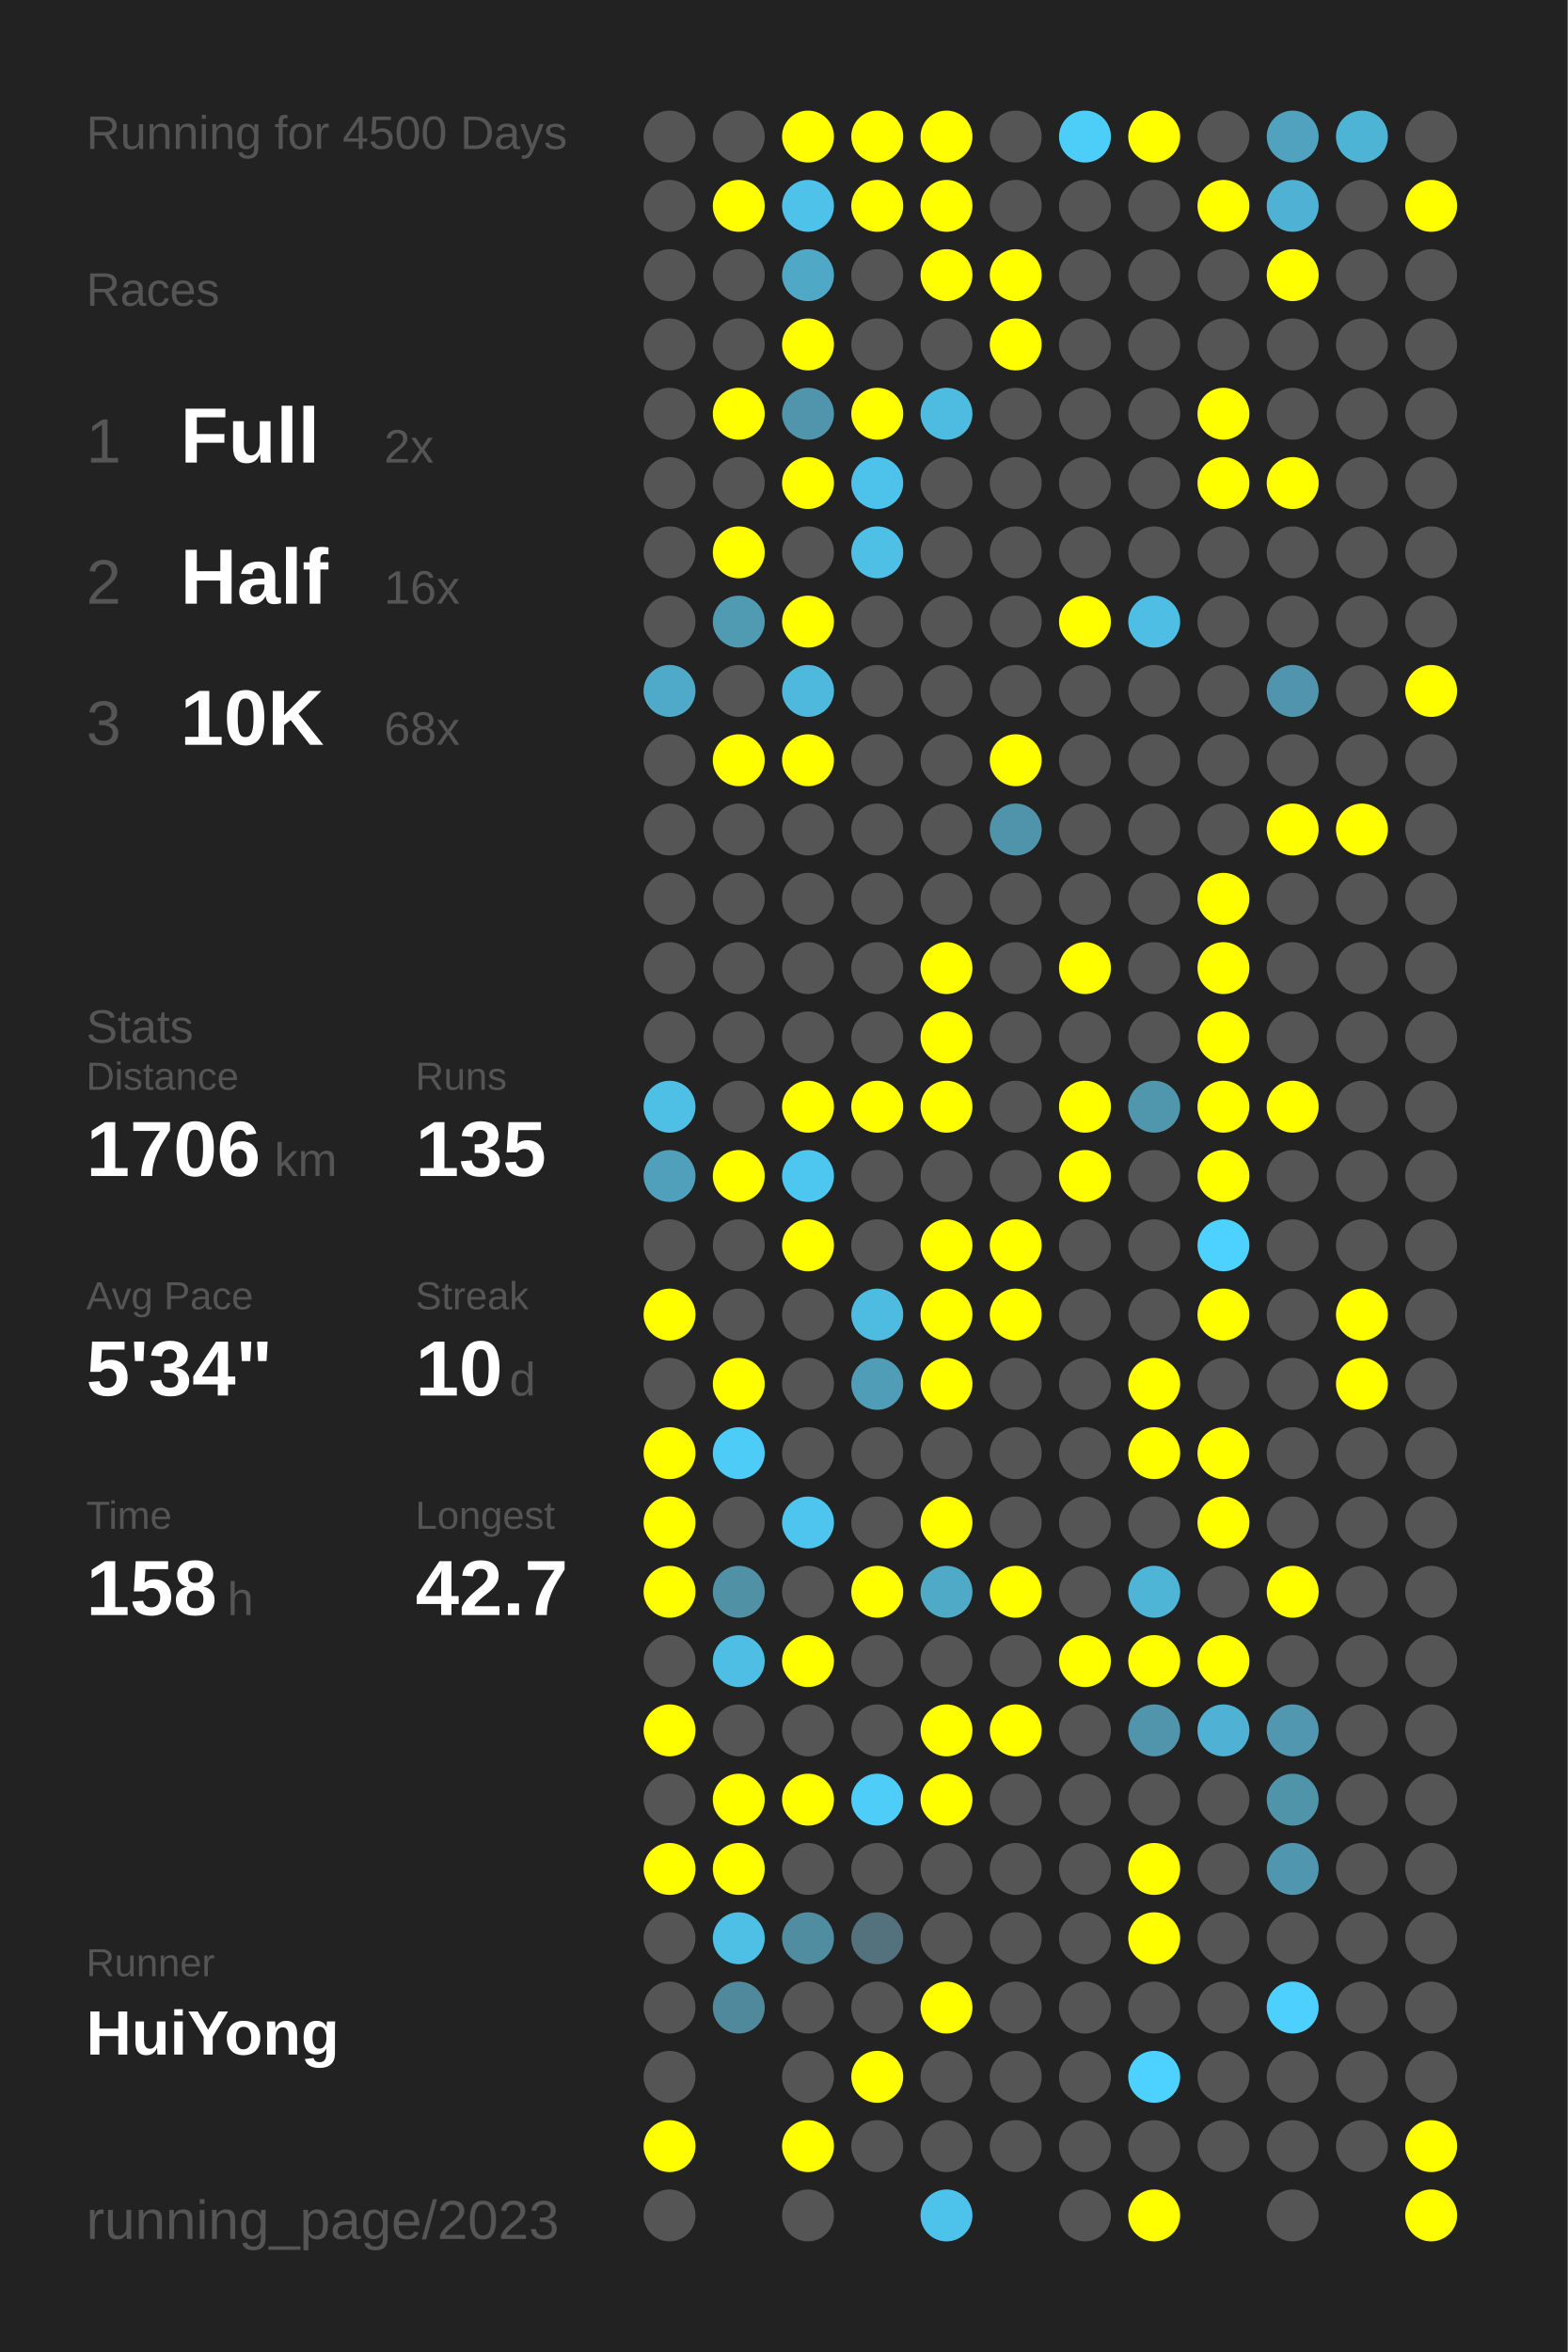
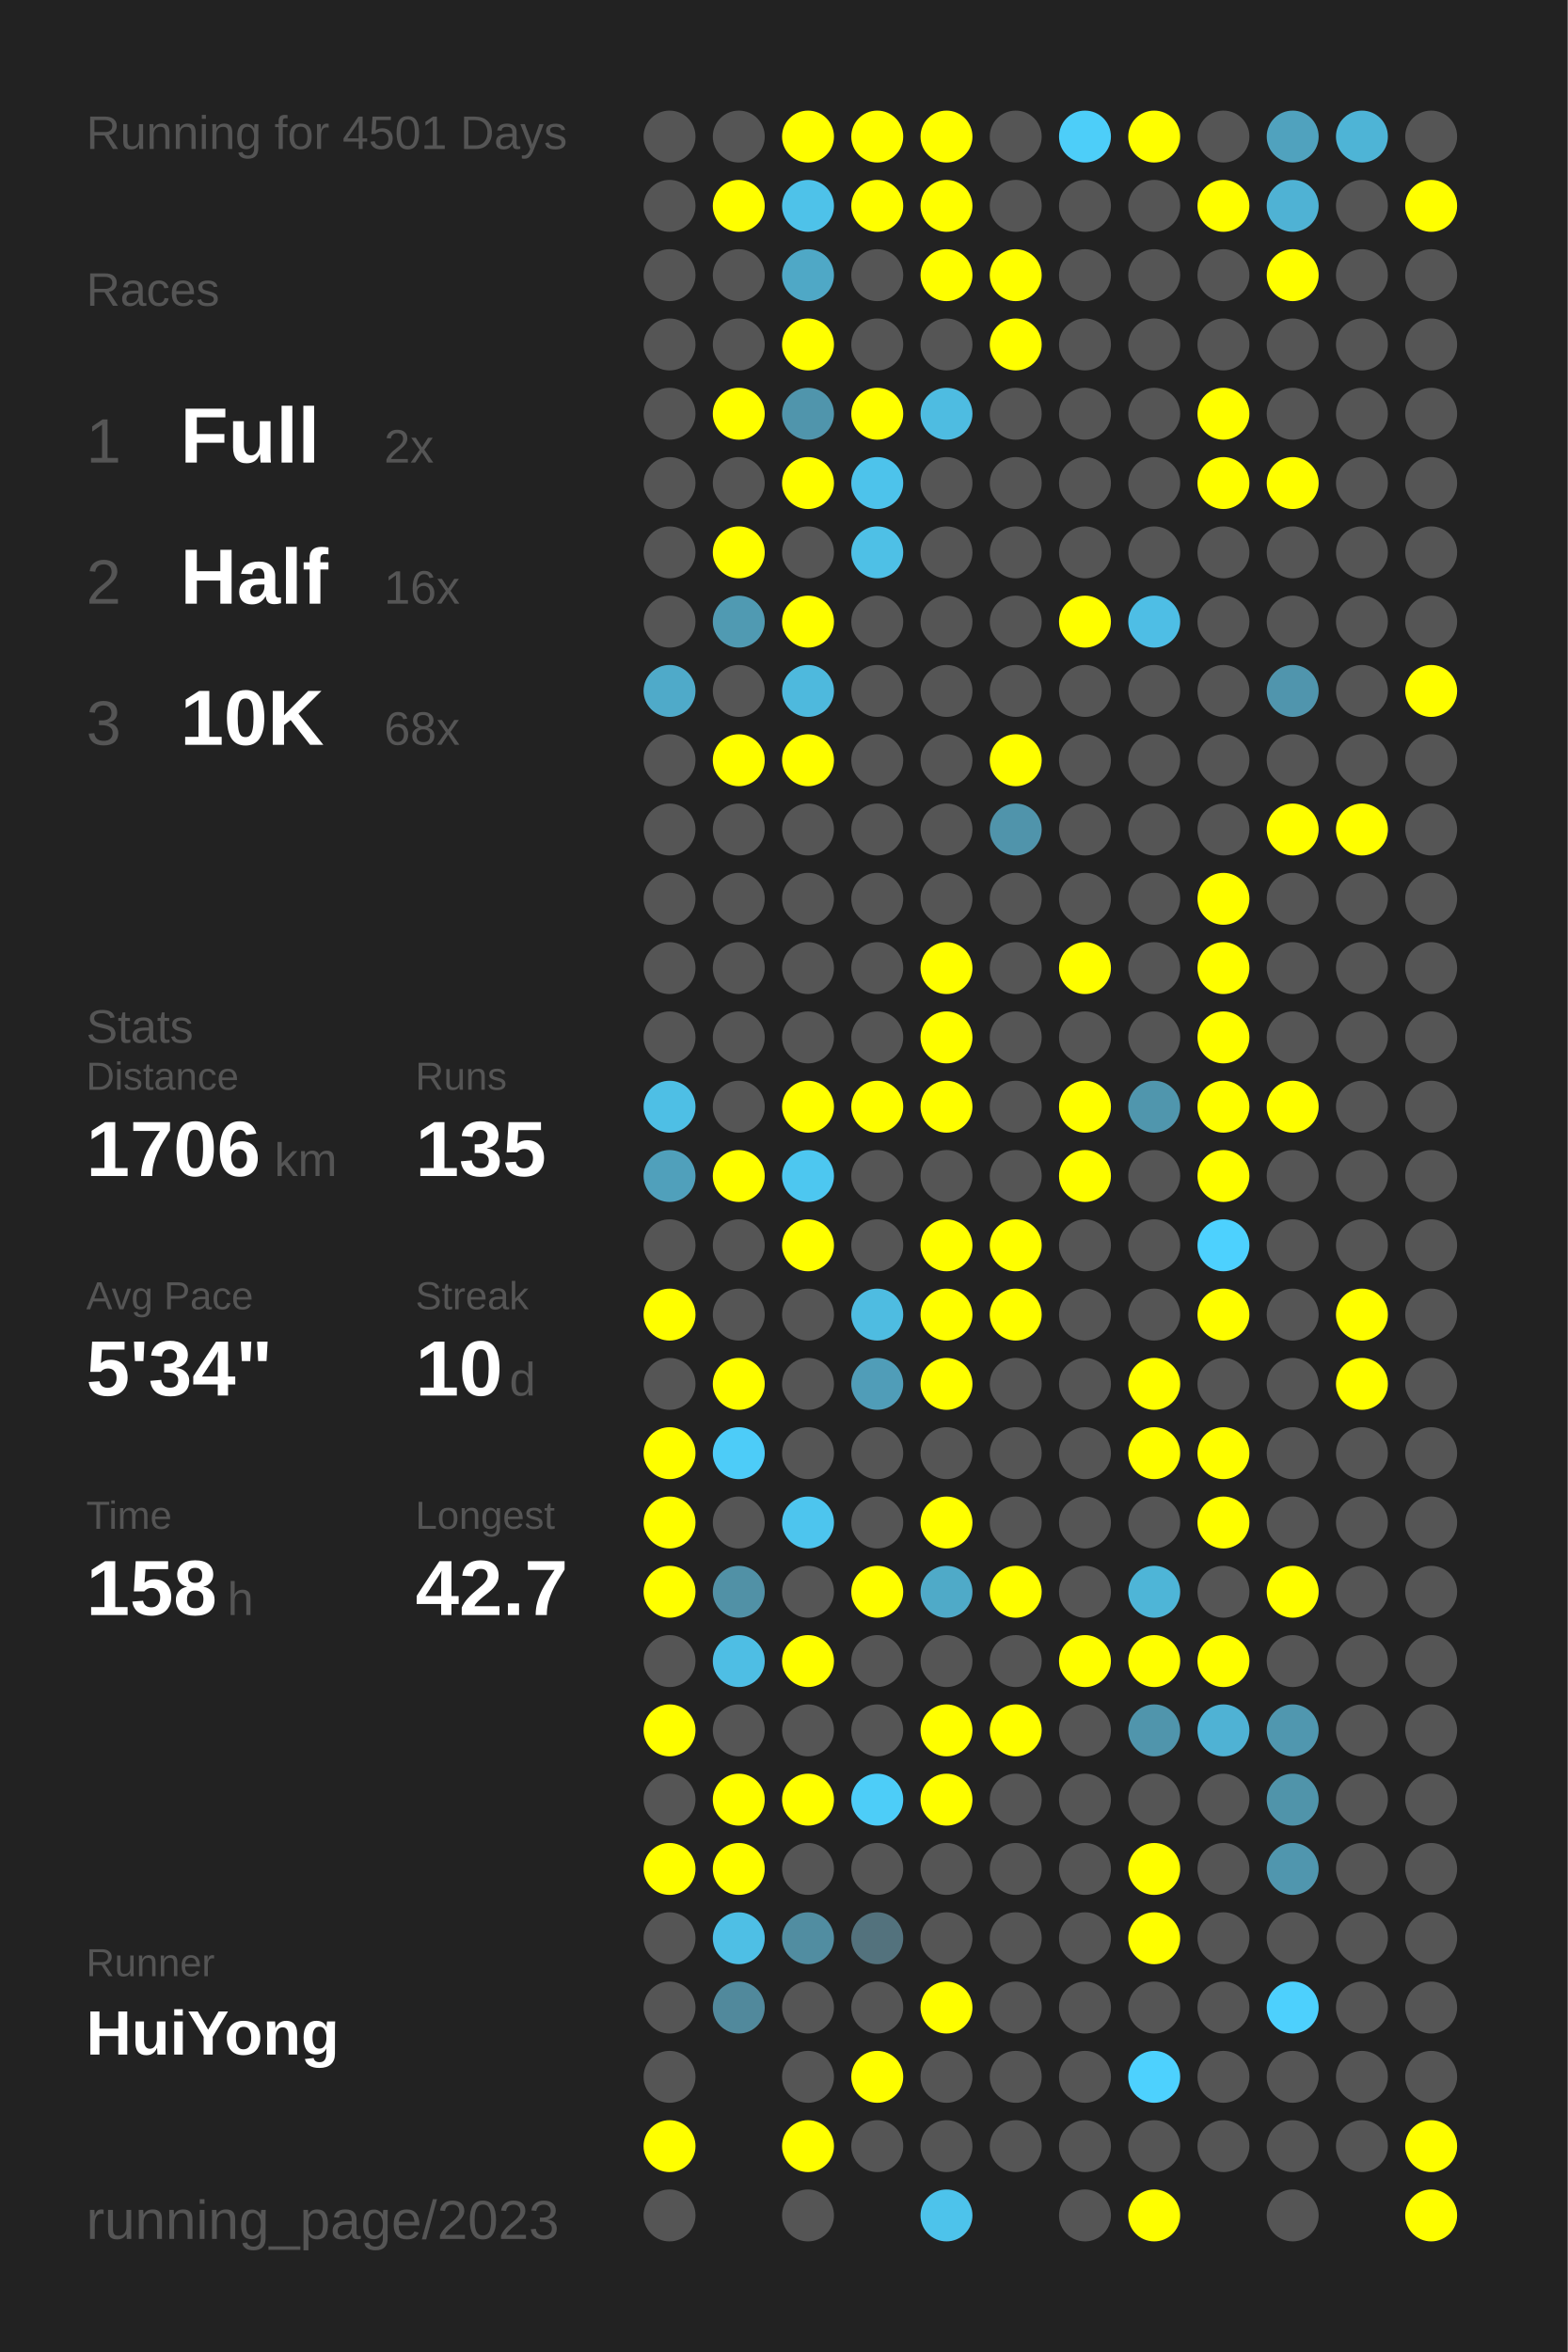
<svg xmlns="http://www.w3.org/2000/svg" baseProfile="full" height="300mm" version="1.1" viewBox="0,0,200,300" width="200mm">
  <defs />
  <rect fill="#222222" height="300" width="200" x="0" y="0" />
-   <text fill="#555555" style="font-size:6px; font-family:Arial;" x="11" y="19">Running for 4500 Days</text>
+   <text fill="#555555" style="font-size:6px; font-family:Arial;" x="11" y="19">Running for 4501 Days</text>
  <text fill="#555555" style="font-size:6px; font-family:Arial;" x="11" y="39">Races</text>
  <text fill="#555555" style="font-size:8px; font-family:Arial;" x="11" y="59">1</text>
  <text fill="#FFFFFF" style="font-size:10px; font-family:Arial; font-weight:bold;" x="23" y="59">Full</text>
  <text fill="#555555" style="font-size:6px; font-family:Arial;" x="49" y="59">2x</text>
  <text fill="#555555" style="font-size:8px; font-family:Arial;" x="11" y="77">2</text>
  <text fill="#FFFFFF" style="font-size:10px; font-family:Arial; font-weight:bold;" x="23" y="77">Half</text>
  <text fill="#555555" style="font-size:6px; font-family:Arial;" x="49" y="77">16x</text>
  <text fill="#555555" style="font-size:8px; font-family:Arial;" x="11" y="95">3</text>
  <text fill="#FFFFFF" style="font-size:10px; font-family:Arial; font-weight:bold;" x="23" y="95">10K</text>
  <text fill="#555555" style="font-size:6px; font-family:Arial;" x="49" y="95">68x</text>
  <text fill="#555555" style="font-size:6px; font-family:Arial;" x="11" y="133">Stats</text>
  <text fill="#555555" style="font-size:5px; font-family:Arial;" x="11" y="139">Distance</text>
  <text fill="#FFFFFF" style="font-size:10px; font-family:Arial; font-weight:bold;" x="11" y="150">1706</text>
  <text fill="#555555" style="font-size:6px; font-family:Arial;" x="35" y="150">km</text>
  <text fill="#555555" style="font-size:5px; font-family:Arial;" x="53" y="139">Runs</text>
  <text fill="#FFFFFF" style="font-size:10px; font-family:Arial; font-weight:bold;" x="53" y="150">135</text>
  <text fill="#555555" style="font-size:5px; font-family:Arial;" x="11" y="167">Avg Pace</text>
  <text fill="#FFFFFF" style="font-size:10px; font-family:Arial; font-weight:bold;" x="11" y="178">5'34"</text>
  <text fill="#555555" style="font-size:5px; font-family:Arial;" x="53" y="167">Streak</text>
  <text fill="#FFFFFF" style="font-size:10px; font-family:Arial; font-weight:bold;" x="53" y="178">10</text>
  <text fill="#555555" style="font-size:6px; font-family:Arial;" x="65" y="178">d</text>
  <text fill="#555555" style="font-size:5px; font-family:Arial;" x="11" y="195">Time</text>
  <text fill="#FFFFFF" style="font-size:10px; font-family:Arial; font-weight:bold;" x="11" y="206">158</text>
  <text fill="#555555" style="font-size:6px; font-family:Arial;" x="29" y="206">h</text>
  <text fill="#555555" style="font-size:5px; font-family:Arial;" x="53" y="195">Longest</text>
  <text fill="#FFFFFF" style="font-size:10px; font-family:Arial; font-weight:bold;" x="53" y="206">42.7</text>
  <text fill="#555555" style="font-size:5px; font-family:Arial;" x="11" y="252.065">Runner</text>
  <text fill="#FFFFFF" style="font-size:8px; font-family:Arial; font-weight:bold;" x="11" y="262.065">HuiYong</text>
  <text fill="#555555" style="font-size:7px; font-family:Arial;" x="11" y="285.581">running_page/2023</text>
  <circle cx="85.417" cy="17.419" fill="#555555" r="3.312" />
  <circle cx="85.417" cy="26.258" fill="#555555" r="3.312" />
  <circle cx="85.417" cy="35.097" fill="#555555" r="3.312" />
  <circle cx="85.417" cy="43.935" fill="#555555" r="3.312" />
  <circle cx="85.417" cy="52.774" fill="#555555" r="3.312" />
  <circle cx="85.417" cy="61.613" fill="#555555" r="3.312" />
  <circle cx="85.417" cy="70.452" fill="#555555" r="3.312" />
  <circle cx="85.417" cy="79.29" fill="#555555" r="3.312" />
  <circle cx="85.417" cy="88.129" fill="#4faac9" r="3.312" />
  <circle cx="85.417" cy="96.968" fill="#555555" r="3.312" />
  <circle cx="85.417" cy="105.806" fill="#555555" r="3.312" />
  <circle cx="85.417" cy="114.645" fill="#555555" r="3.312" />
  <circle cx="85.417" cy="123.484" fill="#555555" r="3.312" />
  <circle cx="85.417" cy="132.323" fill="#555555" r="3.312" />
  <circle cx="85.417" cy="141.161" fill="#4ebfe5" r="3.312" />
  <circle cx="85.417" cy="150" fill="#50a0bb" r="3.312" />
  <circle cx="85.417" cy="158.839" fill="#555555" r="3.312" />
  <circle cx="85.417" cy="167.677" fill="#FFFF00" r="3.312" />
  <circle cx="85.417" cy="176.516" fill="#555555" r="3.312" />
  <circle cx="85.417" cy="185.355" fill="#FFFF00" r="3.312" />
  <circle cx="85.417" cy="194.194" fill="#FFFF00" r="3.312" />
  <circle cx="85.417" cy="203.032" fill="#FFFF00" r="3.312" />
  <circle cx="85.417" cy="211.871" fill="#555555" r="3.312" />
  <circle cx="85.417" cy="220.71" fill="#FFFF00" r="3.312" />
  <circle cx="85.417" cy="229.548" fill="#555555" r="3.312" />
  <circle cx="85.417" cy="238.387" fill="#FFFF00" r="3.312" />
  <circle cx="85.417" cy="247.226" fill="#555555" r="3.312" />
  <circle cx="85.417" cy="256.065" fill="#555555" r="3.312" />
  <circle cx="85.417" cy="264.903" fill="#555555" r="3.312" />
  <circle cx="85.417" cy="273.742" fill="#FFFF00" r="3.312" />
  <circle cx="85.417" cy="282.581" fill="#555555" r="3.312" />
  <circle cx="94.25" cy="17.419" fill="#555555" r="3.312" />
  <circle cx="94.25" cy="26.258" fill="#FFFF00" r="3.312" />
  <circle cx="94.25" cy="35.097" fill="#555555" r="3.312" />
  <circle cx="94.25" cy="43.935" fill="#555555" r="3.312" />
  <circle cx="94.25" cy="52.774" fill="#FFFF00" r="3.312" />
  <circle cx="94.25" cy="61.613" fill="#555555" r="3.312" />
  <circle cx="94.25" cy="70.452" fill="#FFFF00" r="3.312" />
  <circle cx="94.25" cy="79.29" fill="#509ab2" r="3.312" />
  <circle cx="94.25" cy="88.129" fill="#555555" r="3.312" />
  <circle cx="94.25" cy="96.968" fill="#FFFF00" r="3.312" />
  <circle cx="94.25" cy="105.806" fill="#555555" r="3.312" />
  <circle cx="94.25" cy="114.645" fill="#555555" r="3.312" />
  <circle cx="94.25" cy="123.484" fill="#555555" r="3.312" />
  <circle cx="94.25" cy="132.323" fill="#555555" r="3.312" />
  <circle cx="94.25" cy="141.161" fill="#555555" r="3.312" />
  <circle cx="94.25" cy="150" fill="#FFFF00" r="3.312" />
  <circle cx="94.25" cy="158.839" fill="#555555" r="3.312" />
  <circle cx="94.25" cy="167.677" fill="#555555" r="3.312" />
  <circle cx="94.25" cy="176.516" fill="#FFFF00" r="3.312" />
  <circle cx="94.25" cy="185.355" fill="#4dccf8" r="3.312" />
  <circle cx="94.25" cy="194.194" fill="#555555" r="3.312" />
  <circle cx="94.25" cy="203.032" fill="#5191a6" r="3.312" />
  <circle cx="94.25" cy="211.871" fill="#4ebee4" r="3.312" />
  <circle cx="94.25" cy="220.71" fill="#555555" r="3.312" />
  <circle cx="94.25" cy="229.548" fill="#FFFF00" r="3.312" />
  <circle cx="94.25" cy="238.387" fill="#FFFF00" r="3.312" />
  <circle cx="94.25" cy="247.226" fill="#4ebfe5" r="3.312" />
  <circle cx="94.25" cy="256.065" fill="#51899c" r="3.312" />
  <circle cx="103.083" cy="17.419" fill="#FFFF00" r="3.312" />
  <circle cx="103.083" cy="26.258" fill="#4ec2e9" r="3.312" />
  <circle cx="103.083" cy="35.097" fill="#4fa8c6" r="3.312" />
  <circle cx="103.083" cy="43.935" fill="#FFFF00" r="3.312" />
  <circle cx="103.083" cy="52.774" fill="#5095ac" r="3.312" />
  <circle cx="103.083" cy="61.613" fill="#FFFF00" r="3.312" />
  <circle cx="103.083" cy="70.452" fill="#555555" r="3.312" />
  <circle cx="103.083" cy="79.29" fill="#FFFF00" r="3.312" />
  <circle cx="103.083" cy="88.129" fill="#4eb9dd" r="3.312" />
  <circle cx="103.083" cy="96.968" fill="#FFFF00" r="3.312" />
  <circle cx="103.083" cy="105.806" fill="#555555" r="3.312" />
  <circle cx="103.083" cy="114.645" fill="#555555" r="3.312" />
  <circle cx="103.083" cy="123.484" fill="#555555" r="3.312" />
  <circle cx="103.083" cy="132.323" fill="#555555" r="3.312" />
  <circle cx="103.083" cy="141.161" fill="#FFFF00" r="3.312" />
  <circle cx="103.083" cy="150" fill="#4dc7f0" r="3.312" />
  <circle cx="103.083" cy="158.839" fill="#FFFF00" r="3.312" />
  <circle cx="103.083" cy="167.677" fill="#555555" r="3.312" />
  <circle cx="103.083" cy="176.516" fill="#555555" r="3.312" />
  <circle cx="103.083" cy="185.355" fill="#555555" r="3.312" />
  <circle cx="103.083" cy="194.194" fill="#4dc5ee" r="3.312" />
  <circle cx="103.083" cy="203.032" fill="#555555" r="3.312" />
  <circle cx="103.083" cy="211.871" fill="#FFFF00" r="3.312" />
  <circle cx="103.083" cy="220.71" fill="#555555" r="3.312" />
  <circle cx="103.083" cy="229.548" fill="#FFFF00" r="3.312" />
  <circle cx="103.083" cy="238.387" fill="#555555" r="3.312" />
  <circle cx="103.083" cy="247.226" fill="#518da1" r="3.312" />
  <circle cx="103.083" cy="256.065" fill="#555555" r="3.312" />
  <circle cx="103.083" cy="264.903" fill="#555555" r="3.312" />
  <circle cx="103.083" cy="273.742" fill="#FFFF00" r="3.312" />
  <circle cx="103.083" cy="282.581" fill="#555555" r="3.312" />
  <circle cx="111.917" cy="17.419" fill="#FFFF00" r="3.312" />
  <circle cx="111.917" cy="26.258" fill="#FFFF00" r="3.312" />
  <circle cx="111.917" cy="35.097" fill="#555555" r="3.312" />
  <circle cx="111.917" cy="43.935" fill="#555555" r="3.312" />
  <circle cx="111.917" cy="52.774" fill="#FFFF00" r="3.312" />
  <circle cx="111.917" cy="61.613" fill="#4dc3eb" r="3.312" />
  <circle cx="111.917" cy="70.452" fill="#4ec0e6" r="3.312" />
  <circle cx="111.917" cy="79.29" fill="#555555" r="3.312" />
  <circle cx="111.917" cy="88.129" fill="#555555" r="3.312" />
  <circle cx="111.917" cy="96.968" fill="#555555" r="3.312" />
  <circle cx="111.917" cy="105.806" fill="#555555" r="3.312" />
  <circle cx="111.917" cy="114.645" fill="#555555" r="3.312" />
  <circle cx="111.917" cy="123.484" fill="#555555" r="3.312" />
  <circle cx="111.917" cy="132.323" fill="#555555" r="3.312" />
  <circle cx="111.917" cy="141.161" fill="#FFFF00" r="3.312" />
  <circle cx="111.917" cy="150" fill="#555555" r="3.312" />
  <circle cx="111.917" cy="158.839" fill="#555555" r="3.312" />
  <circle cx="111.917" cy="167.677" fill="#4ebce1" r="3.312" />
  <circle cx="111.917" cy="176.516" fill="#509db8" r="3.312" />
  <circle cx="111.917" cy="185.355" fill="#555555" r="3.312" />
  <circle cx="111.917" cy="194.194" fill="#555555" r="3.312" />
  <circle cx="111.917" cy="203.032" fill="#FFFF00" r="3.312" />
  <circle cx="111.917" cy="211.871" fill="#555555" r="3.312" />
  <circle cx="111.917" cy="220.71" fill="#555555" r="3.312" />
  <circle cx="111.917" cy="229.548" fill="#4dcdf8" r="3.312" />
  <circle cx="111.917" cy="238.387" fill="#555555" r="3.312" />
  <circle cx="111.917" cy="247.226" fill="#53727d" r="3.312" />
  <circle cx="111.917" cy="256.065" fill="#555555" r="3.312" />
  <circle cx="111.917" cy="264.903" fill="#FFFF00" r="3.312" />
  <circle cx="111.917" cy="273.742" fill="#555555" r="3.312" />
  <circle cx="120.75" cy="17.419" fill="#FFFF00" r="3.312" />
  <circle cx="120.75" cy="26.258" fill="#FFFF00" r="3.312" />
  <circle cx="120.75" cy="35.097" fill="#FFFF00" r="3.312" />
  <circle cx="120.75" cy="43.935" fill="#555555" r="3.312" />
  <circle cx="120.75" cy="52.774" fill="#4ebce1" r="3.312" />
  <circle cx="120.75" cy="61.613" fill="#555555" r="3.312" />
  <circle cx="120.75" cy="70.452" fill="#555555" r="3.312" />
  <circle cx="120.75" cy="79.29" fill="#555555" r="3.312" />
  <circle cx="120.75" cy="88.129" fill="#555555" r="3.312" />
  <circle cx="120.75" cy="96.968" fill="#555555" r="3.312" />
  <circle cx="120.75" cy="105.806" fill="#555555" r="3.312" />
  <circle cx="120.75" cy="114.645" fill="#555555" r="3.312" />
  <circle cx="120.75" cy="123.484" fill="#FFFF00" r="3.312" />
  <circle cx="120.75" cy="132.323" fill="#FFFF00" r="3.312" />
  <circle cx="120.75" cy="141.161" fill="#FFFF00" r="3.312" />
  <circle cx="120.75" cy="150" fill="#555555" r="3.312" />
  <circle cx="120.75" cy="158.839" fill="#FFFF00" r="3.312" />
  <circle cx="120.75" cy="167.677" fill="#FFFF00" r="3.312" />
  <circle cx="120.75" cy="176.516" fill="#FFFF00" r="3.312" />
  <circle cx="120.75" cy="185.355" fill="#555555" r="3.312" />
  <circle cx="120.75" cy="194.194" fill="#FFFF00" r="3.312" />
  <circle cx="120.75" cy="203.032" fill="#4faac8" r="3.312" />
  <circle cx="120.75" cy="211.871" fill="#555555" r="3.312" />
  <circle cx="120.75" cy="220.71" fill="#FFFF00" r="3.312" />
  <circle cx="120.75" cy="229.548" fill="#FFFF00" r="3.312" />
  <circle cx="120.75" cy="238.387" fill="#555555" r="3.312" />
  <circle cx="120.75" cy="247.226" fill="#555555" r="3.312" />
  <circle cx="120.75" cy="256.065" fill="#FFFF00" r="3.312" />
  <circle cx="120.75" cy="264.903" fill="#555555" r="3.312" />
  <circle cx="120.75" cy="273.742" fill="#555555" r="3.312" />
  <circle cx="120.75" cy="282.581" fill="#4dc3eb" r="3.312" />
  <circle cx="129.583" cy="17.419" fill="#555555" r="3.312" />
  <circle cx="129.583" cy="26.258" fill="#555555" r="3.312" />
  <circle cx="129.583" cy="35.097" fill="#FFFF00" r="3.312" />
  <circle cx="129.583" cy="43.935" fill="#FFFF00" r="3.312" />
  <circle cx="129.583" cy="52.774" fill="#555555" r="3.312" />
  <circle cx="129.583" cy="61.613" fill="#555555" r="3.312" />
  <circle cx="129.583" cy="70.452" fill="#555555" r="3.312" />
  <circle cx="129.583" cy="79.29" fill="#555555" r="3.312" />
  <circle cx="129.583" cy="88.129" fill="#555555" r="3.312" />
  <circle cx="129.583" cy="96.968" fill="#FFFF00" r="3.312" />
  <circle cx="129.583" cy="105.806" fill="#5094ab" r="3.312" />
  <circle cx="129.583" cy="114.645" fill="#555555" r="3.312" />
  <circle cx="129.583" cy="123.484" fill="#555555" r="3.312" />
  <circle cx="129.583" cy="132.323" fill="#555555" r="3.312" />
  <circle cx="129.583" cy="141.161" fill="#555555" r="3.312" />
  <circle cx="129.583" cy="150" fill="#555555" r="3.312" />
  <circle cx="129.583" cy="158.839" fill="#FFFF00" r="3.312" />
  <circle cx="129.583" cy="167.677" fill="#FFFF00" r="3.312" />
  <circle cx="129.583" cy="176.516" fill="#555555" r="3.312" />
  <circle cx="129.583" cy="185.355" fill="#555555" r="3.312" />
  <circle cx="129.583" cy="194.194" fill="#555555" r="3.312" />
  <circle cx="129.583" cy="203.032" fill="#FFFF00" r="3.312" />
  <circle cx="129.583" cy="211.871" fill="#555555" r="3.312" />
  <circle cx="129.583" cy="220.71" fill="#FFFF00" r="3.312" />
  <circle cx="129.583" cy="229.548" fill="#555555" r="3.312" />
  <circle cx="129.583" cy="238.387" fill="#555555" r="3.312" />
  <circle cx="129.583" cy="247.226" fill="#555555" r="3.312" />
  <circle cx="129.583" cy="256.065" fill="#555555" r="3.312" />
  <circle cx="129.583" cy="264.903" fill="#555555" r="3.312" />
  <circle cx="129.583" cy="273.742" fill="#555555" r="3.312" />
  <circle cx="138.417" cy="17.419" fill="#4dcef9" r="3.312" />
  <circle cx="138.417" cy="26.258" fill="#555555" r="3.312" />
  <circle cx="138.417" cy="35.097" fill="#555555" r="3.312" />
  <circle cx="138.417" cy="43.935" fill="#555555" r="3.312" />
  <circle cx="138.417" cy="52.774" fill="#555555" r="3.312" />
  <circle cx="138.417" cy="61.613" fill="#555555" r="3.312" />
  <circle cx="138.417" cy="70.452" fill="#555555" r="3.312" />
  <circle cx="138.417" cy="79.29" fill="#FFFF00" r="3.312" />
  <circle cx="138.417" cy="88.129" fill="#555555" r="3.312" />
  <circle cx="138.417" cy="96.968" fill="#555555" r="3.312" />
  <circle cx="138.417" cy="105.806" fill="#555555" r="3.312" />
  <circle cx="138.417" cy="114.645" fill="#555555" r="3.312" />
  <circle cx="138.417" cy="123.484" fill="#FFFF00" r="3.312" />
  <circle cx="138.417" cy="132.323" fill="#555555" r="3.312" />
  <circle cx="138.417" cy="141.161" fill="#FFFF00" r="3.312" />
  <circle cx="138.417" cy="150" fill="#FFFF00" r="3.312" />
  <circle cx="138.417" cy="158.839" fill="#555555" r="3.312" />
  <circle cx="138.417" cy="167.677" fill="#555555" r="3.312" />
  <circle cx="138.417" cy="176.516" fill="#555555" r="3.312" />
  <circle cx="138.417" cy="185.355" fill="#555555" r="3.312" />
  <circle cx="138.417" cy="194.194" fill="#555555" r="3.312" />
  <circle cx="138.417" cy="203.032" fill="#555555" r="3.312" />
  <circle cx="138.417" cy="211.871" fill="#FFFF00" r="3.312" />
  <circle cx="138.417" cy="220.71" fill="#555555" r="3.312" />
  <circle cx="138.417" cy="229.548" fill="#555555" r="3.312" />
  <circle cx="138.417" cy="238.387" fill="#555555" r="3.312" />
  <circle cx="138.417" cy="247.226" fill="#555555" r="3.312" />
  <circle cx="138.417" cy="256.065" fill="#555555" r="3.312" />
  <circle cx="138.417" cy="264.903" fill="#555555" r="3.312" />
  <circle cx="138.417" cy="273.742" fill="#555555" r="3.312" />
  <circle cx="138.417" cy="282.581" fill="#555555" r="3.312" />
  <circle cx="147.25" cy="17.419" fill="#FFFF00" r="3.312" />
  <circle cx="147.25" cy="26.258" fill="#555555" r="3.312" />
  <circle cx="147.25" cy="35.097" fill="#555555" r="3.312" />
  <circle cx="147.25" cy="43.935" fill="#555555" r="3.312" />
  <circle cx="147.25" cy="52.774" fill="#555555" r="3.312" />
  <circle cx="147.25" cy="61.613" fill="#555555" r="3.312" />
  <circle cx="147.25" cy="70.452" fill="#555555" r="3.312" />
  <circle cx="147.25" cy="79.29" fill="#4ebee5" r="3.312" />
  <circle cx="147.25" cy="88.129" fill="#555555" r="3.312" />
  <circle cx="147.25" cy="96.968" fill="#555555" r="3.312" />
  <circle cx="147.25" cy="105.806" fill="#555555" r="3.312" />
  <circle cx="147.25" cy="114.645" fill="#555555" r="3.312" />
  <circle cx="147.25" cy="123.484" fill="#555555" r="3.312" />
  <circle cx="147.25" cy="132.323" fill="#555555" r="3.312" />
  <circle cx="147.25" cy="141.161" fill="#5096ad" r="3.312" />
  <circle cx="147.25" cy="150" fill="#555555" r="3.312" />
  <circle cx="147.25" cy="158.839" fill="#555555" r="3.312" />
  <circle cx="147.25" cy="167.677" fill="#555555" r="3.312" />
  <circle cx="147.25" cy="176.516" fill="#FFFF00" r="3.312" />
  <circle cx="147.25" cy="185.355" fill="#FFFF00" r="3.312" />
  <circle cx="147.25" cy="194.194" fill="#555555" r="3.312" />
  <circle cx="147.25" cy="203.032" fill="#4eb5d7" r="3.312" />
  <circle cx="147.25" cy="211.871" fill="#FFFF00" r="3.312" />
  <circle cx="147.25" cy="220.71" fill="#5095ac" r="3.312" />
  <circle cx="147.25" cy="229.548" fill="#555555" r="3.312" />
  <circle cx="147.25" cy="238.387" fill="#FFFF00" r="3.312" />
  <circle cx="147.25" cy="247.226" fill="#FFFF00" r="3.312" />
  <circle cx="147.25" cy="256.065" fill="#555555" r="3.312" />
  <circle cx="147.25" cy="264.903" fill="#4dd1fe" r="3.312" />
  <circle cx="147.25" cy="273.742" fill="#555555" r="3.312" />
  <circle cx="147.25" cy="282.581" fill="#FFFF00" r="3.312" />
  <circle cx="156.083" cy="17.419" fill="#555555" r="3.312" />
  <circle cx="156.083" cy="26.258" fill="#FFFF00" r="3.312" />
  <circle cx="156.083" cy="35.097" fill="#555555" r="3.312" />
  <circle cx="156.083" cy="43.935" fill="#555555" r="3.312" />
  <circle cx="156.083" cy="52.774" fill="#FFFF00" r="3.312" />
  <circle cx="156.083" cy="61.613" fill="#FFFF00" r="3.312" />
  <circle cx="156.083" cy="70.452" fill="#555555" r="3.312" />
  <circle cx="156.083" cy="79.29" fill="#555555" r="3.312" />
  <circle cx="156.083" cy="88.129" fill="#555555" r="3.312" />
  <circle cx="156.083" cy="96.968" fill="#555555" r="3.312" />
  <circle cx="156.083" cy="105.806" fill="#555555" r="3.312" />
  <circle cx="156.083" cy="114.645" fill="#FFFF00" r="3.312" />
  <circle cx="156.083" cy="123.484" fill="#FFFF00" r="3.312" />
  <circle cx="156.083" cy="132.323" fill="#FFFF00" r="3.312" />
  <circle cx="156.083" cy="141.161" fill="#FFFF00" r="3.312" />
  <circle cx="156.083" cy="150" fill="#FFFF00" r="3.312" />
  <circle cx="156.083" cy="158.839" fill="#4dd1fe" r="3.312" />
  <circle cx="156.083" cy="167.677" fill="#FFFF00" r="3.312" />
  <circle cx="156.083" cy="176.516" fill="#555555" r="3.312" />
  <circle cx="156.083" cy="185.355" fill="#FFFF00" r="3.312" />
  <circle cx="156.083" cy="194.194" fill="#FFFF00" r="3.312" />
  <circle cx="156.083" cy="203.032" fill="#555555" r="3.312" />
  <circle cx="156.083" cy="211.871" fill="#FFFF00" r="3.312" />
  <circle cx="156.083" cy="220.71" fill="#4fb2d4" r="3.312" />
  <circle cx="156.083" cy="229.548" fill="#555555" r="3.312" />
  <circle cx="156.083" cy="238.387" fill="#555555" r="3.312" />
  <circle cx="156.083" cy="247.226" fill="#555555" r="3.312" />
  <circle cx="156.083" cy="256.065" fill="#555555" r="3.312" />
  <circle cx="156.083" cy="264.903" fill="#555555" r="3.312" />
  <circle cx="156.083" cy="273.742" fill="#555555" r="3.312" />
  <circle cx="164.917" cy="17.419" fill="#50a2be" r="3.312" />
  <circle cx="164.917" cy="26.258" fill="#4fb2d4" r="3.312" />
  <circle cx="164.917" cy="35.097" fill="#FFFF00" r="3.312" />
  <circle cx="164.917" cy="43.935" fill="#555555" r="3.312" />
  <circle cx="164.917" cy="52.774" fill="#555555" r="3.312" />
  <circle cx="164.917" cy="61.613" fill="#FFFF00" r="3.312" />
  <circle cx="164.917" cy="70.452" fill="#555555" r="3.312" />
  <circle cx="164.917" cy="79.29" fill="#555555" r="3.312" />
  <circle cx="164.917" cy="88.129" fill="#5095ad" r="3.312" />
  <circle cx="164.917" cy="96.968" fill="#555555" r="3.312" />
  <circle cx="164.917" cy="105.806" fill="#FFFF00" r="3.312" />
  <circle cx="164.917" cy="114.645" fill="#555555" r="3.312" />
  <circle cx="164.917" cy="123.484" fill="#555555" r="3.312" />
  <circle cx="164.917" cy="132.323" fill="#555555" r="3.312" />
  <circle cx="164.917" cy="141.161" fill="#FFFF00" r="3.312" />
  <circle cx="164.917" cy="150" fill="#555555" r="3.312" />
  <circle cx="164.917" cy="158.839" fill="#555555" r="3.312" />
  <circle cx="164.917" cy="167.677" fill="#555555" r="3.312" />
  <circle cx="164.917" cy="176.516" fill="#555555" r="3.312" />
  <circle cx="164.917" cy="185.355" fill="#555555" r="3.312" />
  <circle cx="164.917" cy="194.194" fill="#555555" r="3.312" />
  <circle cx="164.917" cy="203.032" fill="#FFFF00" r="3.312" />
  <circle cx="164.917" cy="211.871" fill="#555555" r="3.312" />
  <circle cx="164.917" cy="220.71" fill="#5097af" r="3.312" />
  <circle cx="164.917" cy="229.548" fill="#5094aa" r="3.312" />
  <circle cx="164.917" cy="238.387" fill="#5096ae" r="3.312" />
  <circle cx="164.917" cy="247.226" fill="#555555" r="3.312" />
  <circle cx="164.917" cy="256.065" fill="#4dd0fd" r="3.312" />
  <circle cx="164.917" cy="264.903" fill="#555555" r="3.312" />
  <circle cx="164.917" cy="273.742" fill="#555555" r="3.312" />
  <circle cx="164.917" cy="282.581" fill="#555555" r="3.312" />
  <circle cx="173.75" cy="17.419" fill="#4eb4d6" r="3.312" />
  <circle cx="173.75" cy="26.258" fill="#555555" r="3.312" />
  <circle cx="173.75" cy="35.097" fill="#555555" r="3.312" />
  <circle cx="173.75" cy="43.935" fill="#555555" r="3.312" />
  <circle cx="173.75" cy="52.774" fill="#555555" r="3.312" />
  <circle cx="173.75" cy="61.613" fill="#555555" r="3.312" />
  <circle cx="173.75" cy="70.452" fill="#555555" r="3.312" />
  <circle cx="173.75" cy="79.29" fill="#555555" r="3.312" />
  <circle cx="173.75" cy="88.129" fill="#555555" r="3.312" />
  <circle cx="173.75" cy="96.968" fill="#555555" r="3.312" />
  <circle cx="173.75" cy="105.806" fill="#FFFF00" r="3.312" />
  <circle cx="173.75" cy="114.645" fill="#555555" r="3.312" />
  <circle cx="173.75" cy="123.484" fill="#555555" r="3.312" />
  <circle cx="173.75" cy="132.323" fill="#555555" r="3.312" />
  <circle cx="173.75" cy="141.161" fill="#555555" r="3.312" />
  <circle cx="173.75" cy="150" fill="#555555" r="3.312" />
  <circle cx="173.75" cy="158.839" fill="#555555" r="3.312" />
  <circle cx="173.75" cy="167.677" fill="#FFFF00" r="3.312" />
  <circle cx="173.75" cy="176.516" fill="#FFFF00" r="3.312" />
  <circle cx="173.75" cy="185.355" fill="#555555" r="3.312" />
  <circle cx="173.75" cy="194.194" fill="#555555" r="3.312" />
  <circle cx="173.75" cy="203.032" fill="#555555" r="3.312" />
  <circle cx="173.75" cy="211.871" fill="#555555" r="3.312" />
  <circle cx="173.75" cy="220.71" fill="#555555" r="3.312" />
  <circle cx="173.75" cy="229.548" fill="#555555" r="3.312" />
  <circle cx="173.75" cy="238.387" fill="#555555" r="3.312" />
  <circle cx="173.75" cy="247.226" fill="#555555" r="3.312" />
  <circle cx="173.75" cy="256.065" fill="#555555" r="3.312" />
  <circle cx="173.75" cy="264.903" fill="#555555" r="3.312" />
  <circle cx="173.75" cy="273.742" fill="#555555" r="3.312" />
  <circle cx="182.583" cy="17.419" fill="#555555" r="3.312" />
  <circle cx="182.583" cy="26.258" fill="#FFFF00" r="3.312" />
  <circle cx="182.583" cy="35.097" fill="#555555" r="3.312" />
  <circle cx="182.583" cy="43.935" fill="#555555" r="3.312" />
  <circle cx="182.583" cy="52.774" fill="#555555" r="3.312" />
  <circle cx="182.583" cy="61.613" fill="#555555" r="3.312" />
  <circle cx="182.583" cy="70.452" fill="#555555" r="3.312" />
  <circle cx="182.583" cy="79.29" fill="#555555" r="3.312" />
  <circle cx="182.583" cy="88.129" fill="#FFFF00" r="3.312" />
  <circle cx="182.583" cy="96.968" fill="#555555" r="3.312" />
  <circle cx="182.583" cy="105.806" fill="#555555" r="3.312" />
  <circle cx="182.583" cy="114.645" fill="#555555" r="3.312" />
  <circle cx="182.583" cy="123.484" fill="#555555" r="3.312" />
  <circle cx="182.583" cy="132.323" fill="#555555" r="3.312" />
  <circle cx="182.583" cy="141.161" fill="#555555" r="3.312" />
  <circle cx="182.583" cy="150" fill="#555555" r="3.312" />
  <circle cx="182.583" cy="158.839" fill="#555555" r="3.312" />
  <circle cx="182.583" cy="167.677" fill="#555555" r="3.312" />
  <circle cx="182.583" cy="176.516" fill="#555555" r="3.312" />
  <circle cx="182.583" cy="185.355" fill="#555555" r="3.312" />
  <circle cx="182.583" cy="194.194" fill="#555555" r="3.312" />
  <circle cx="182.583" cy="203.032" fill="#555555" r="3.312" />
  <circle cx="182.583" cy="211.871" fill="#555555" r="3.312" />
  <circle cx="182.583" cy="220.71" fill="#555555" r="3.312" />
  <circle cx="182.583" cy="229.548" fill="#555555" r="3.312" />
  <circle cx="182.583" cy="238.387" fill="#555555" r="3.312" />
  <circle cx="182.583" cy="247.226" fill="#555555" r="3.312" />
  <circle cx="182.583" cy="256.065" fill="#555555" r="3.312" />
  <circle cx="182.583" cy="264.903" fill="#555555" r="3.312" />
  <circle cx="182.583" cy="273.742" fill="#FFFF00" r="3.312" />
  <circle cx="182.583" cy="282.581" fill="#FFFF00" r="3.312" />
</svg>
